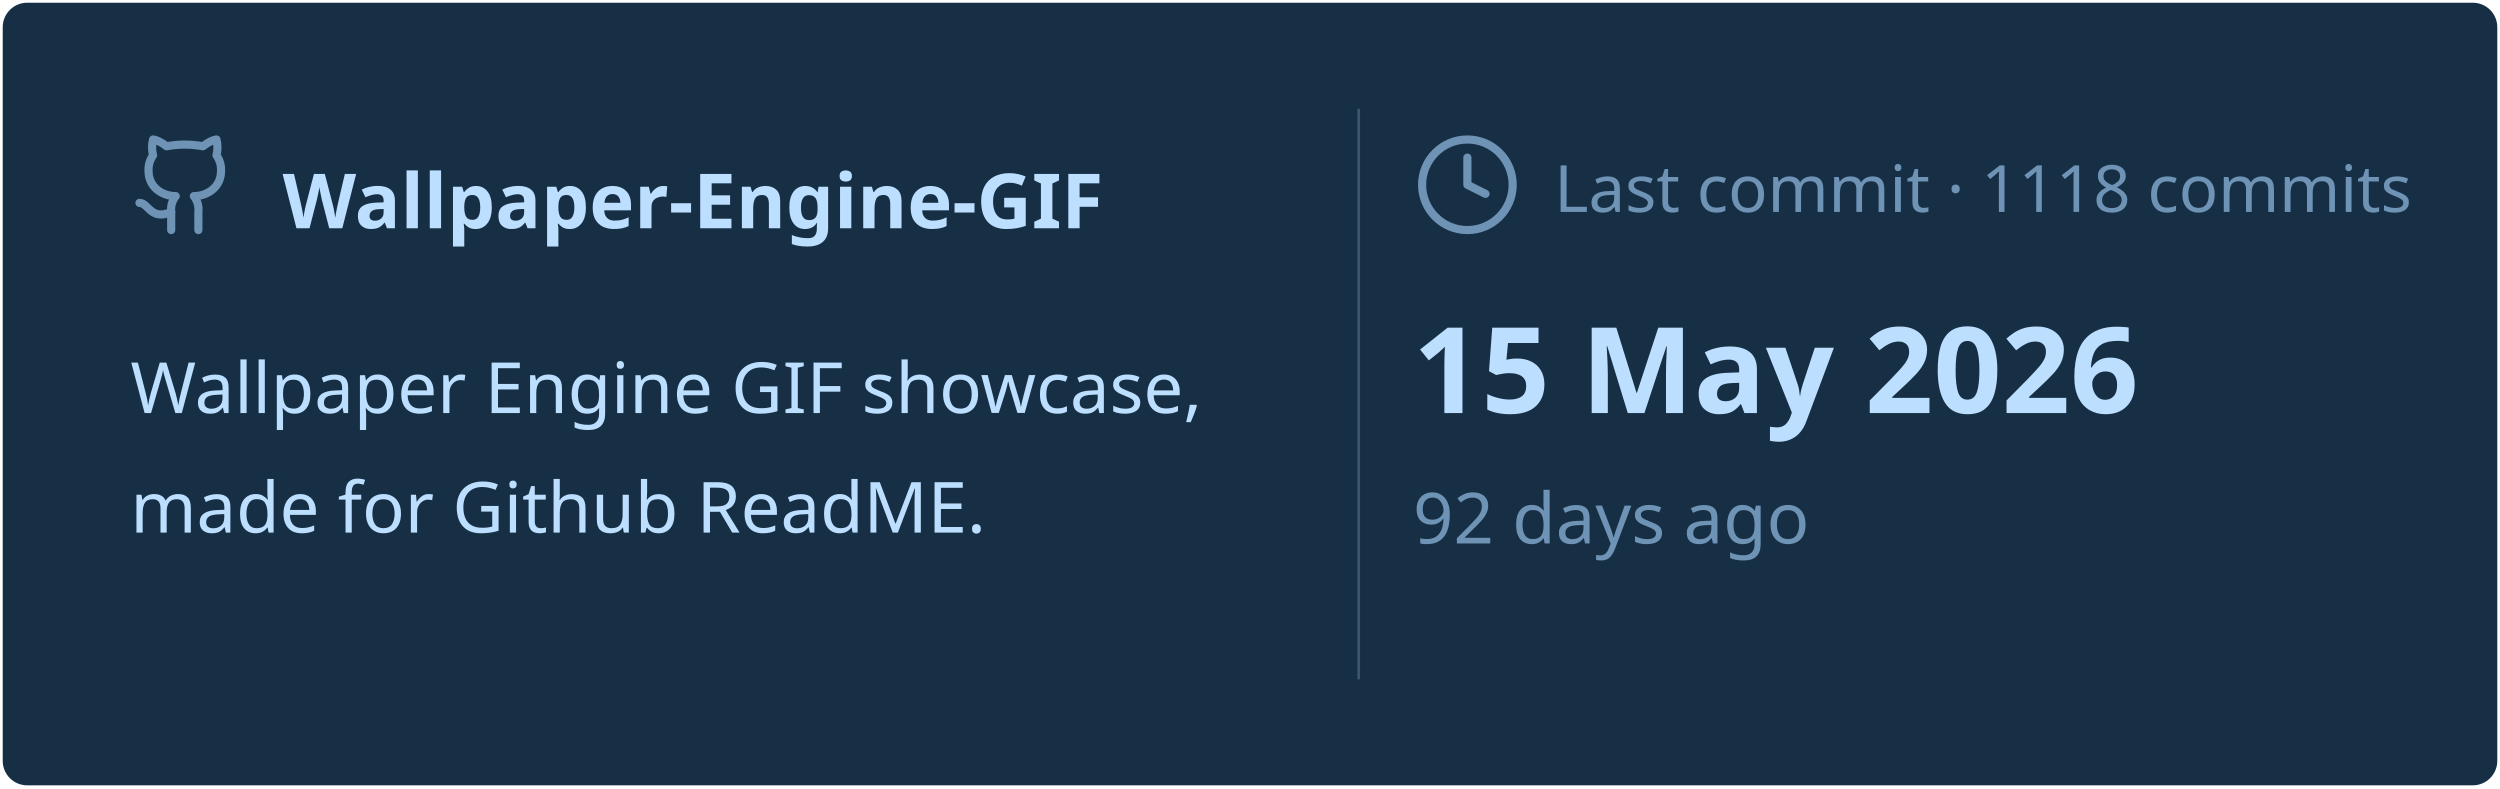
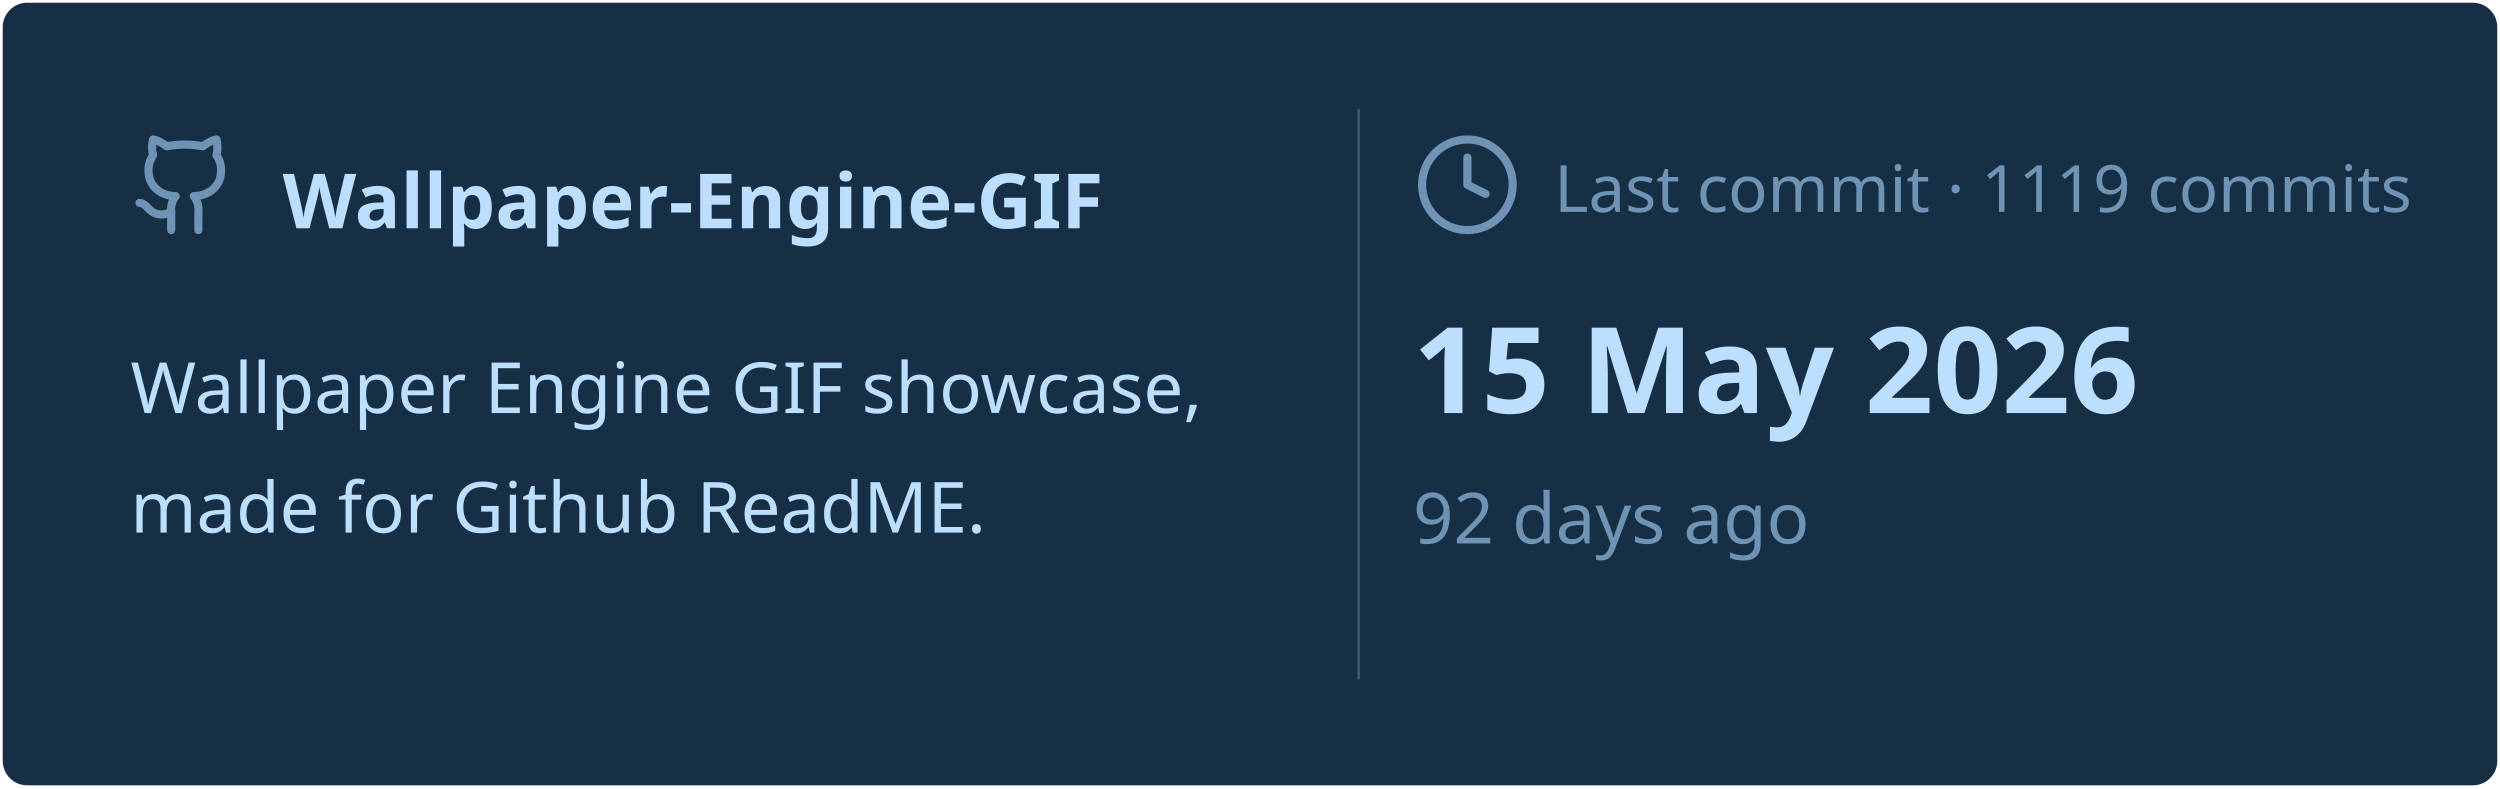
<svg xmlns="http://www.w3.org/2000/svg" viewBox="0 0 460 145" width="460px" height="145px">
  <rect stroke="#000000" stroke-opacity="0" fill="#172F45" rx="4.5" x="0.5" y="0.5" width="459" height="144" />
  <g transform="translate(24, 42)">
    <svg x="0" y="-18" width="20" height="20" viewBox="0 0 24 24" fill="none" stroke="#6E93B5" stroke-width="1.8" stroke-linecap="round" stroke-linejoin="round">
      <path d="M15 22v-4a4.8 4.8 0 0 0-1-3.5c3 0 6-2 6-5.5.08-1.25-.27-2.48-1-3.5.28-1.15.28-2.35 0-3.5 0 0-1 0-3 1.5-2.64-.5-5.36-.5-8 0C6 2 5 2 5 2c-.3 1.15-.3 2.35 0 3.5A5.403 5.403 0 0 0 4 9c0 3.5 3 5.5 6 5.5-.39.49-.68 1.05-.85 1.65-.17.6-.22 1.23-.15 1.85v4" />
      <path d="M9 18c-4.51 2-5-2-7-2" />
    </svg>
    <text x="28" y="0" font-family="&quot;Segoe UI&quot;, Ubuntu, sans-serif" font-size="14" font-weight="700" fill="#BDDFFF">Wallpaper-Engine-GIF</text>
  </g>
  <text x="24" y="76" font-family="&quot;Segoe UI&quot;, Ubuntu, sans-serif" font-size="13" font-weight="400" fill="#BDDFFF">Wallpaper Engine GIF showcase,</text>
  <text x="24" y="98" font-family="&quot;Segoe UI&quot;, Ubuntu, sans-serif" font-size="13" font-weight="400" fill="#BDDFFF">made for Github ReadME.</text>
  <line x1="250" y1="20" x2="250" y2="125" stroke="#6E93B5" stroke-width="0.5" stroke-opacity="0.4" />
  <svg x="260" y="24" width="20" height="20" viewBox="0 0 24 24" fill="none" stroke="#6E93B5" stroke-width="1.8" stroke-linecap="round" stroke-linejoin="round">
    <circle cx="12" cy="12" r="10" />
    <polyline points="12 6 12 12 16 14" />
  </svg>
-   <text x="286" y="39" font-family="&quot;Segoe UI&quot;, Ubuntu, sans-serif" font-size="12" font-weight="400" fill="#6E93B5">Last commit · 1118 commits</text>
+   <text x="286" y="39" font-family="&quot;Segoe UI&quot;, Ubuntu, sans-serif" font-size="12" font-weight="400" fill="#6E93B5">Last commit · 1119 commits</text>
  <text x="260" y="76" font-family="&quot;Segoe UI&quot;, Ubuntu, sans-serif" font-size="22" font-weight="700" fill="#BDDFFF">15 May 2026</text>
  <text x="260" y="100" font-family="&quot;Segoe UI&quot;, Ubuntu, sans-serif" font-size="13" font-weight="400" fill="#6E93B5">92 days ago</text>
</svg>
